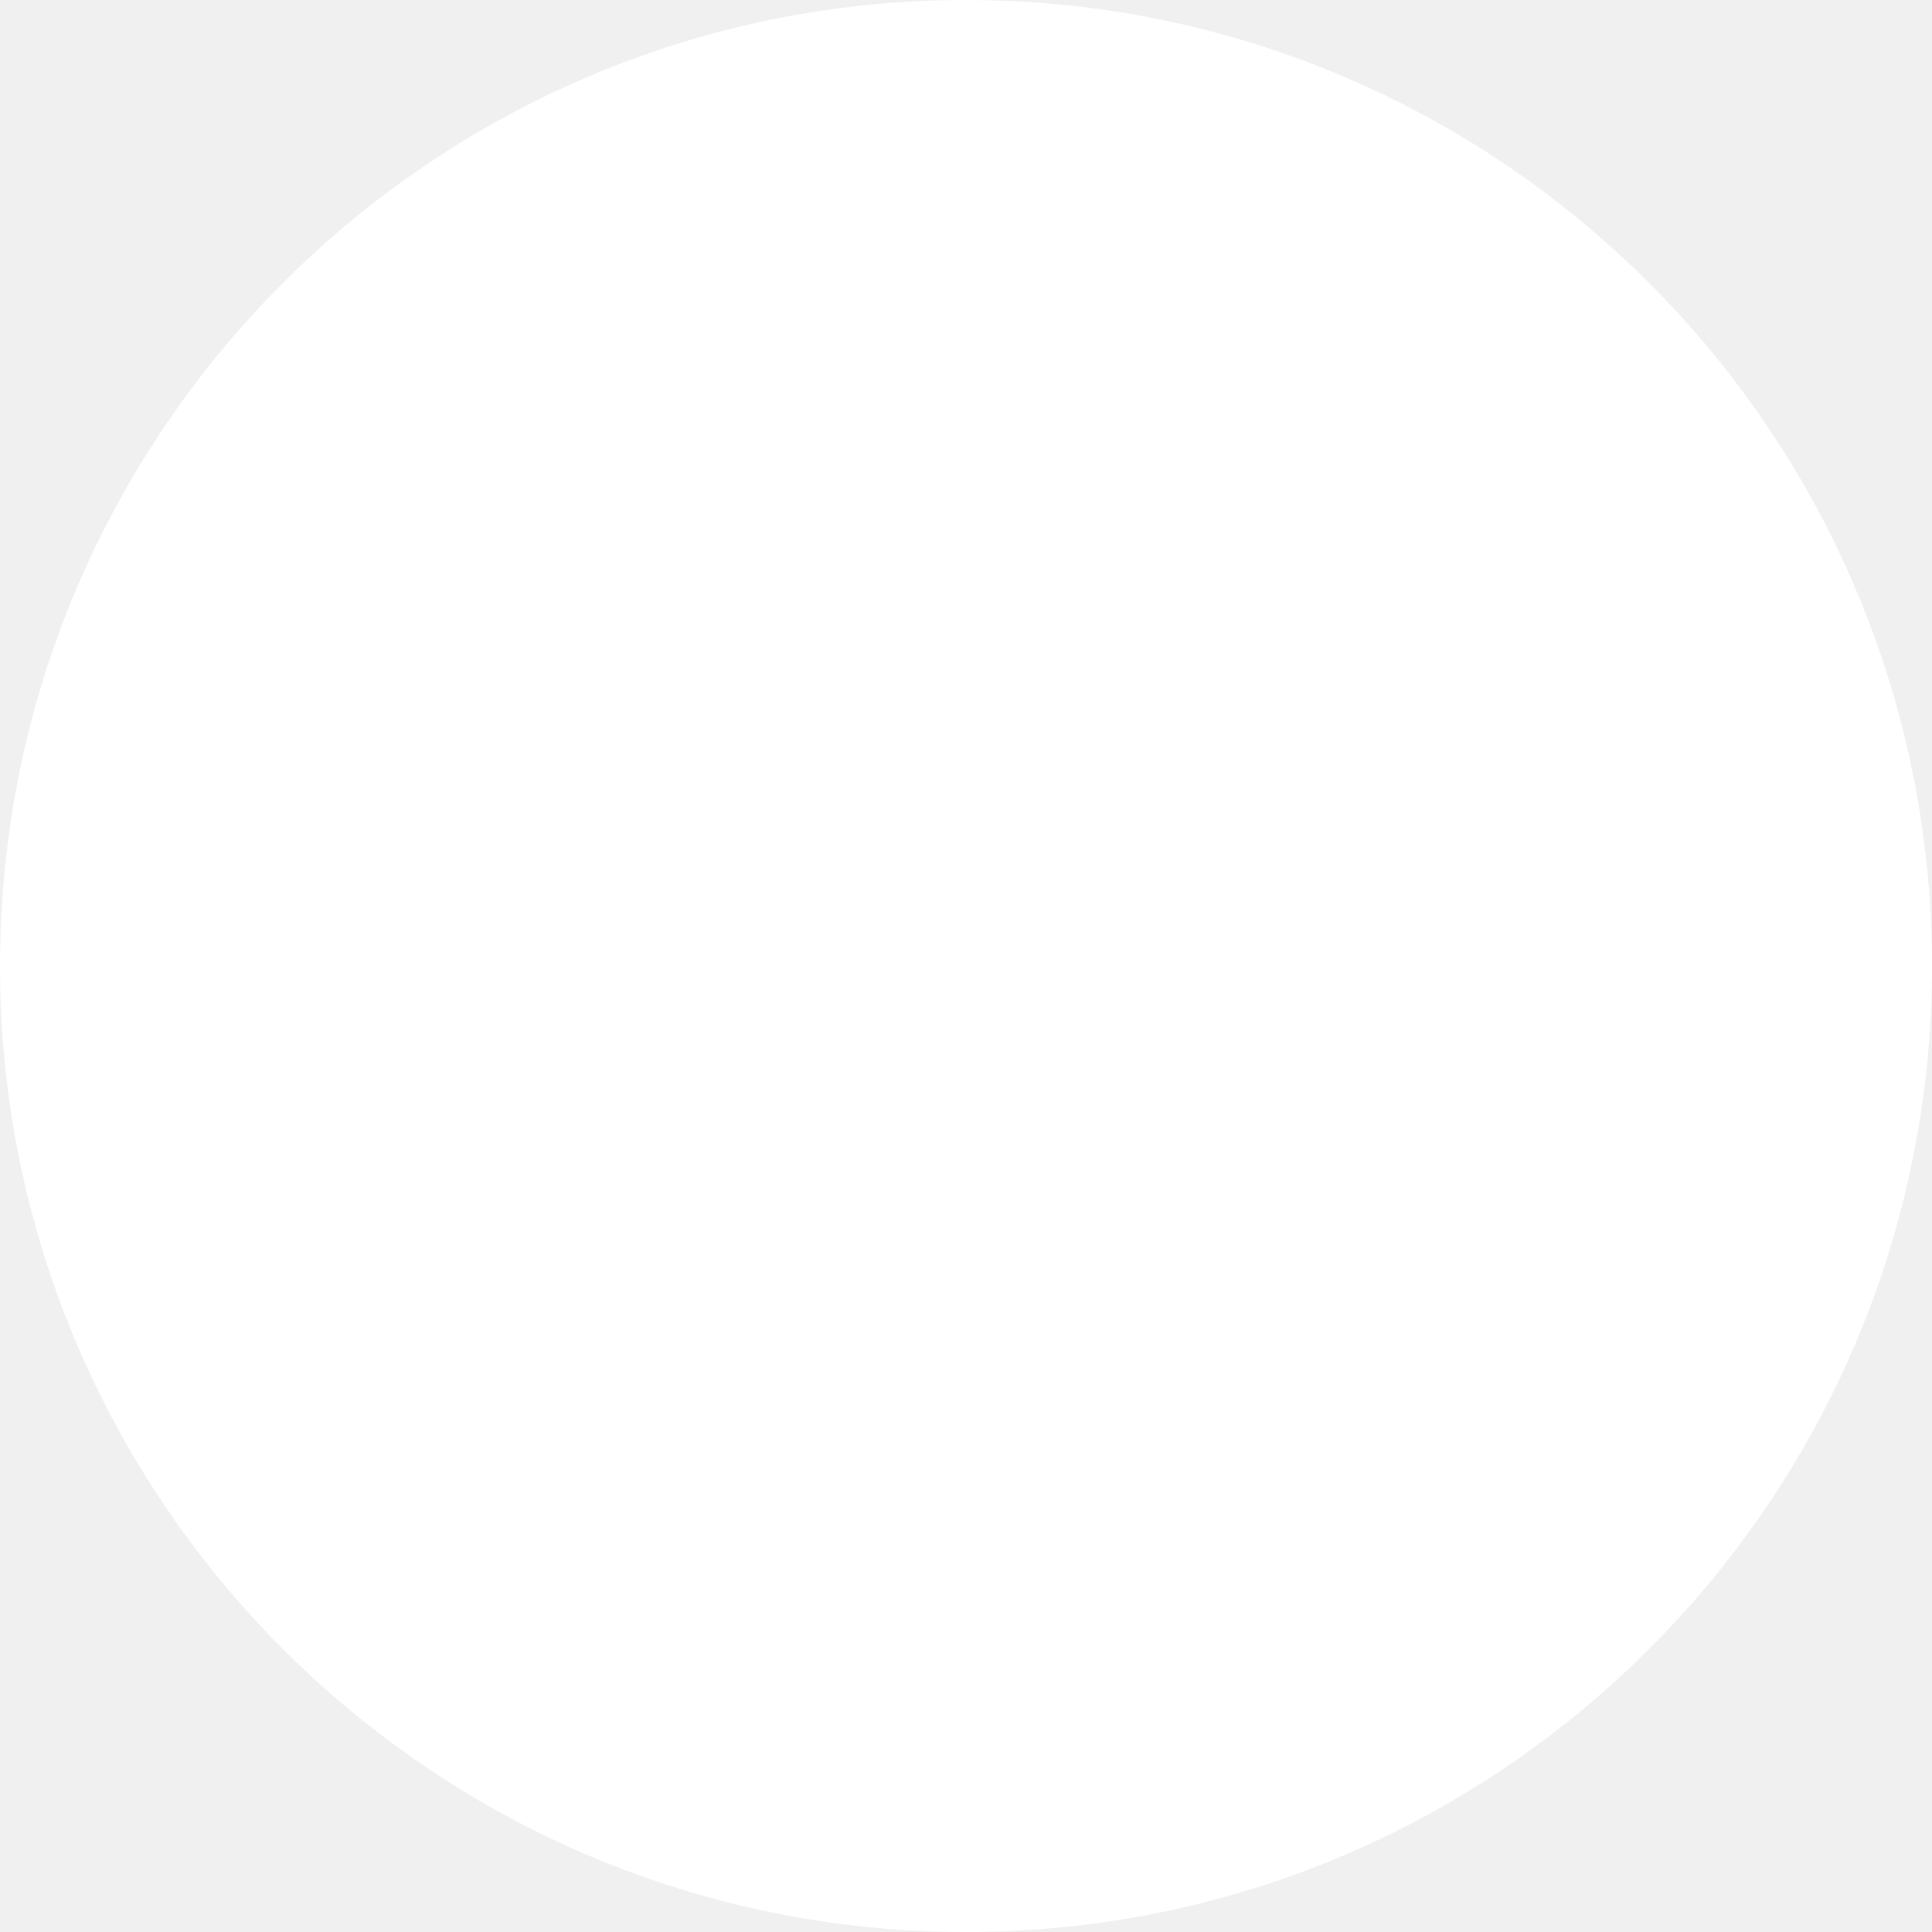
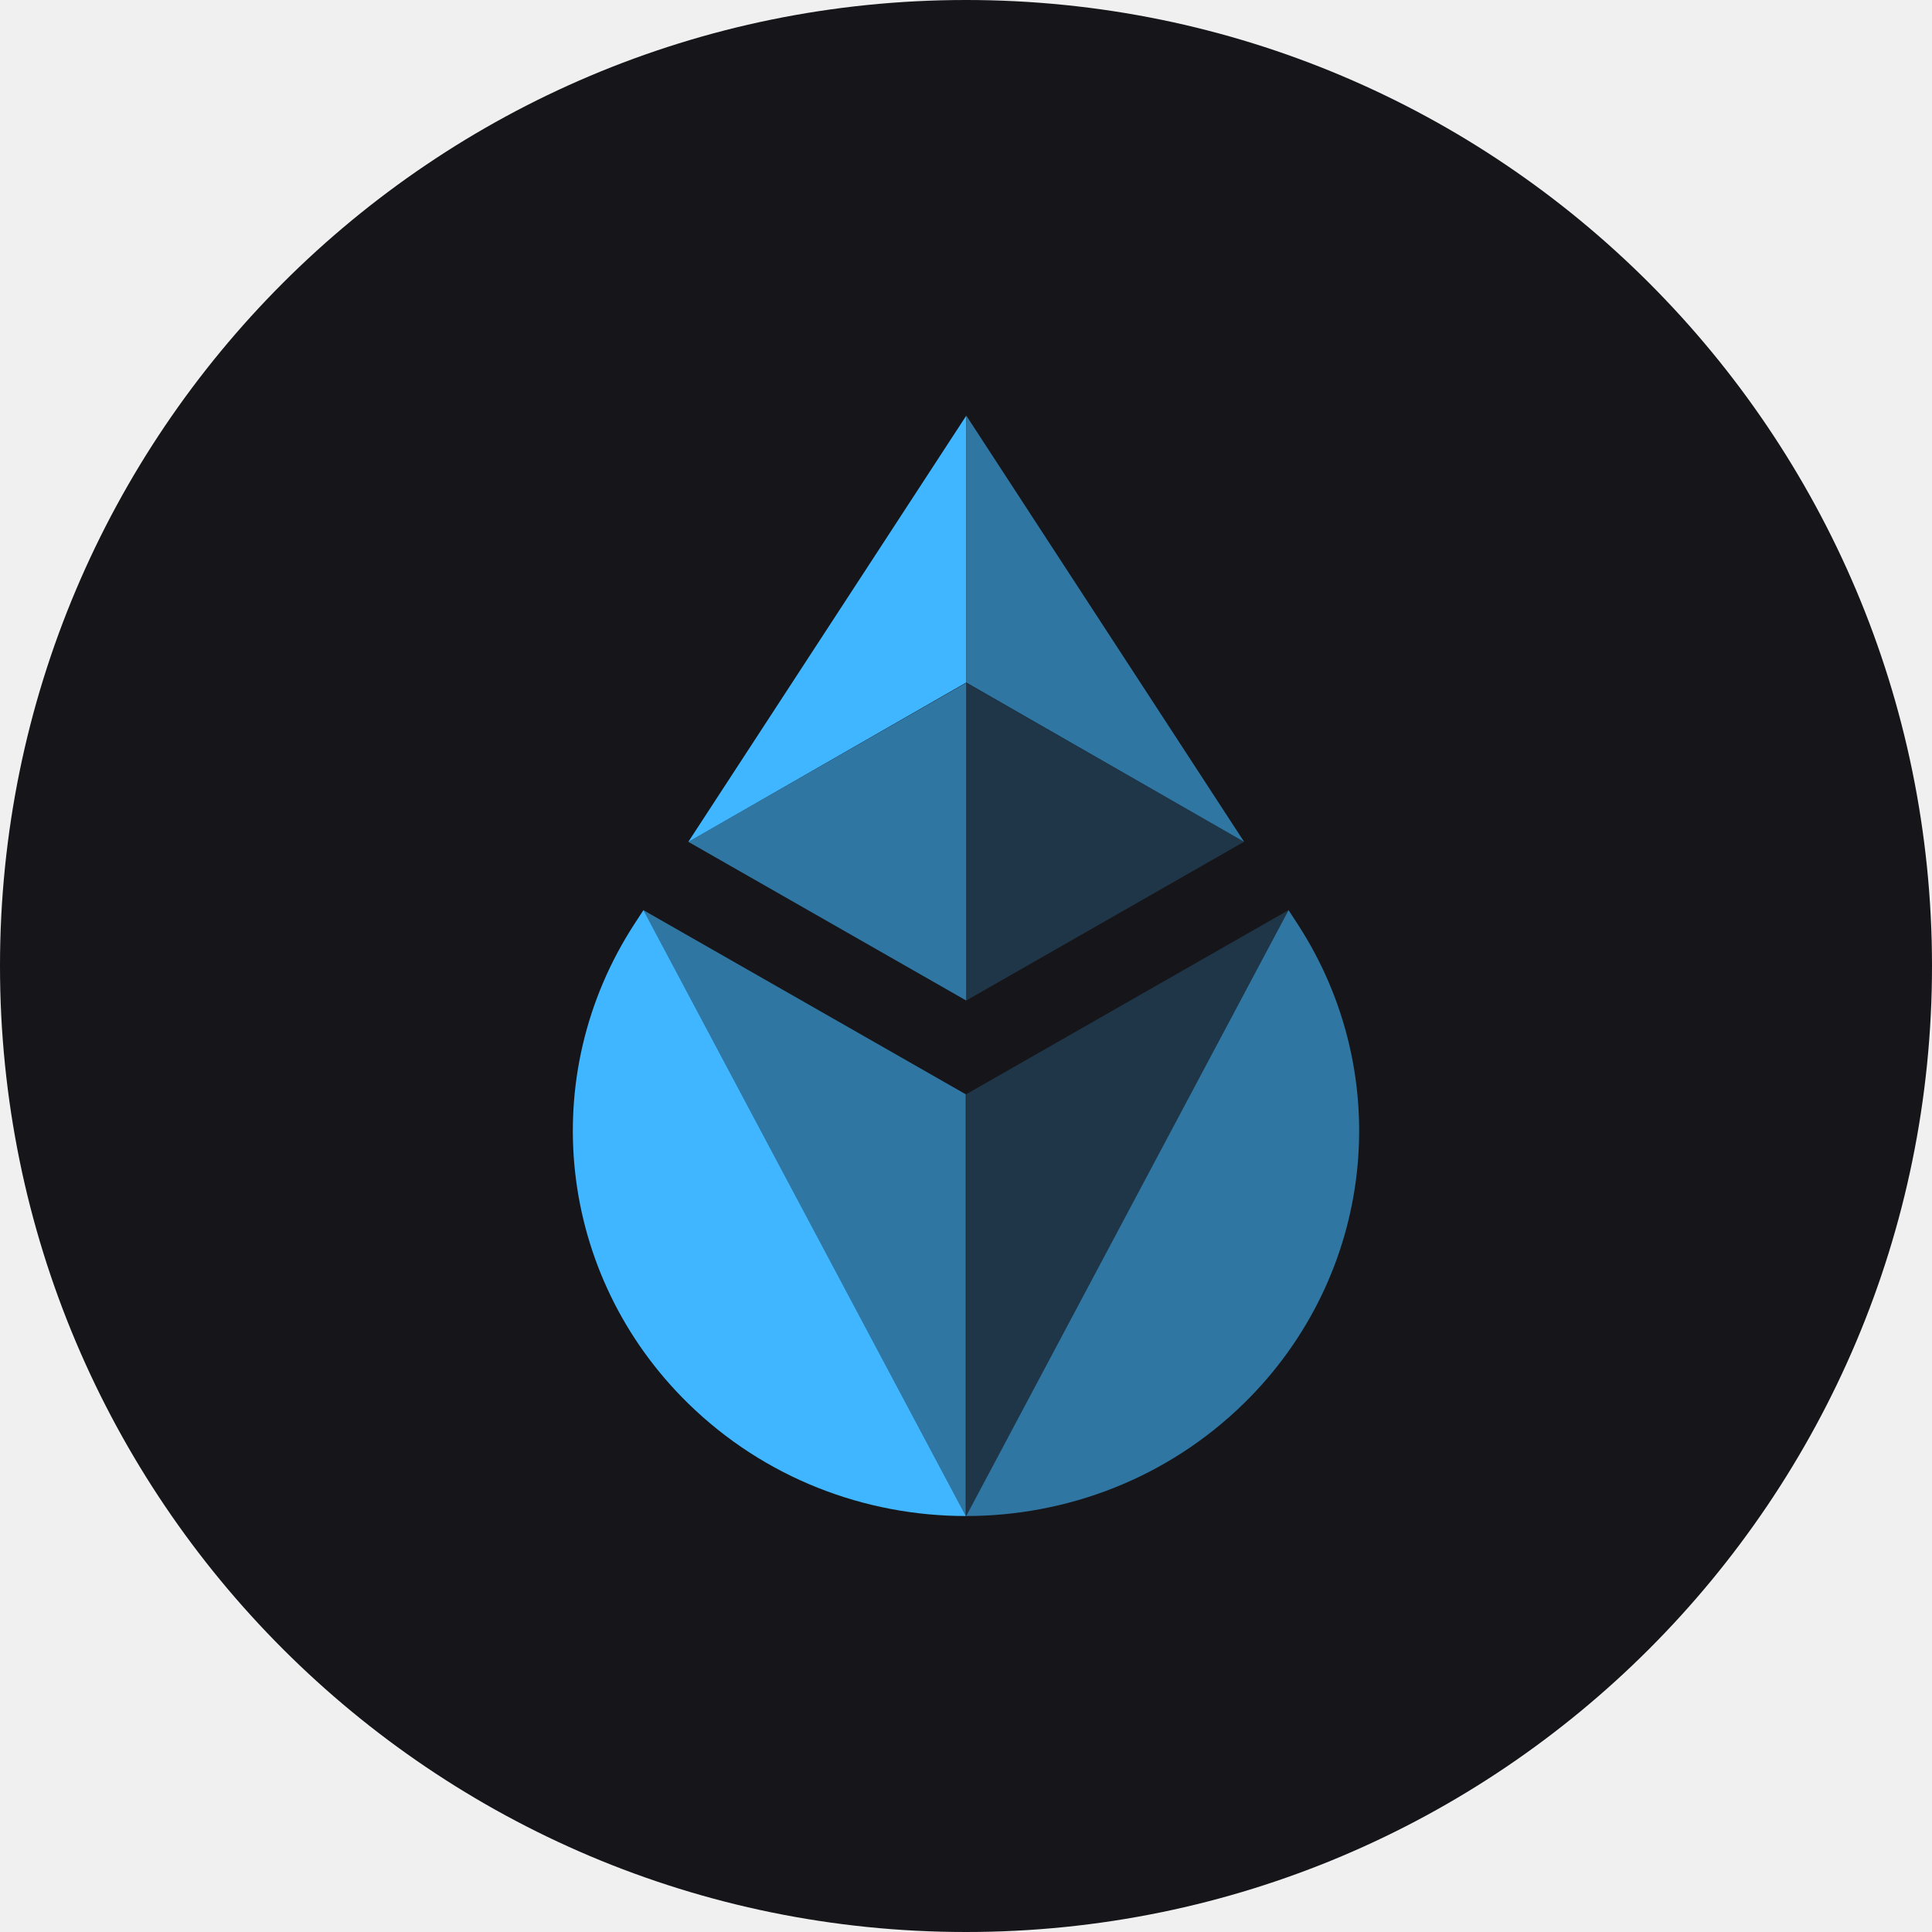
- <svg xmlns="http://www.w3.org/2000/svg" viewBox="0 0 200 200">
+ <svg xmlns="http://www.w3.org/2000/svg" viewBox="0 0 512 512" data-theme="dark">
  <defs>
    <clipPath id="c">
-       <circle cx="100" cy="100" r="100" />
+       <circle cx="256" cy="256" r="256" />
    </clipPath>
  </defs>
  <g clip-path="url(#c)">
-     <svg width="512" height="512" viewBox="0 0 512 512" fill="none">
-       <style>
+     <style>
  .bg{fill:#fff}
  .fg{fill:#00A3FF}
  @media (prefers-color-scheme: dark){
    .bg{fill:#16161a}
    .fg{fill:#3fb6ff}
  }
  :root[data-theme="dark"] .bg, svg[data-theme="dark"] .bg{fill:#16161a}
  :root[data-theme="dark"] .fg, svg[data-theme="dark"] .fg{fill:#3fb6ff}
  :root[data-theme="light"] .bg, svg[data-theme="light"] .bg{fill:#fff}
  :root[data-theme="light"] .fg, svg[data-theme="light"] .fg{fill:#00A3FF}
</style>
-       <rect width="512" height="512" class="bg" />
-       <g transform="translate(256,256) scale(0.814) translate(-256,-256)">
-         <path d="M150.988 237.812L148.122 242.209C115.796 291.798 123.016 356.742 165.48 398.348C190.461 422.826 223.202 435.066 255.944 435.069C255.944 435.069 255.944 435.069 150.988 237.812Z" class="fg" />
-         <path opacity="0.6" d="M255.914 297.764L150.958 237.812C255.914 435.069 255.914 435.069 255.914 435.069C255.914 392.108 255.914 342.88 255.914 297.764Z" class="fg" />
-         <path opacity="0.6" d="M361.012 237.812L363.878 242.209C396.204 291.798 388.984 356.742 346.52 398.348C321.539 422.826 288.798 435.066 256.056 435.069C256.056 435.069 256.056 435.069 361.012 237.812Z" class="fg" />
-         <path opacity="0.2" d="M256.044 297.764L361 237.812C256.045 435.069 256.044 435.069 256.044 435.069C256.044 392.108 256.044 342.88 256.044 297.764Z" class="fg" />
-         <path opacity="0.2" d="M256.083 163.833V267.233L346.491 215.567L256.083 163.833Z" class="fg" />
-         <path opacity="0.6" d="M256.056 163.833L165.583 215.565L256.056 267.233V163.833Z" class="fg" />
-         <path d="M256.056 76.875L165.583 215.599L256.056 163.722V76.875Z" class="fg" />
-         <path opacity="0.6" d="M256.083 163.706L346.56 215.585L256.083 76.792V163.706Z" class="fg" />
-       </g>
-     </svg>
+     <rect width="512" height="512" class="bg" />
+     <g transform="translate(256,256) scale(0.814) translate(-256,-256)">
+       <path d="M150.988 237.812L148.122 242.209C115.796 291.798 123.016 356.742 165.48 398.348C190.461 422.826 223.202 435.066 255.944 435.069C255.944 435.069 255.944 435.069 150.988 237.812Z" class="fg" />
+       <path opacity="0.6" d="M255.914 297.764L150.958 237.812C255.914 435.069 255.914 435.069 255.914 435.069C255.914 392.108 255.914 342.88 255.914 297.764Z" class="fg" />
+       <path opacity="0.6" d="M361.012 237.812L363.878 242.209C396.204 291.798 388.984 356.742 346.52 398.348C321.539 422.826 288.798 435.066 256.056 435.069C256.056 435.069 256.056 435.069 361.012 237.812Z" class="fg" />
+       <path opacity="0.2" d="M256.044 297.764L361 237.812C256.045 435.069 256.044 435.069 256.044 435.069C256.044 392.108 256.044 342.88 256.044 297.764Z" class="fg" />
+       <path opacity="0.2" d="M256.083 163.833V267.233L346.491 215.567L256.083 163.833Z" class="fg" />
+       <path opacity="0.6" d="M256.056 163.833L165.583 215.565L256.056 267.233V163.833Z" class="fg" />
+       <path d="M256.056 76.875L165.583 215.599L256.056 163.722V76.875Z" class="fg" />
+       <path opacity="0.6" d="M256.083 163.706L346.56 215.585L256.083 76.792V163.706Z" class="fg" />
+     </g>
  </g>
</svg>
